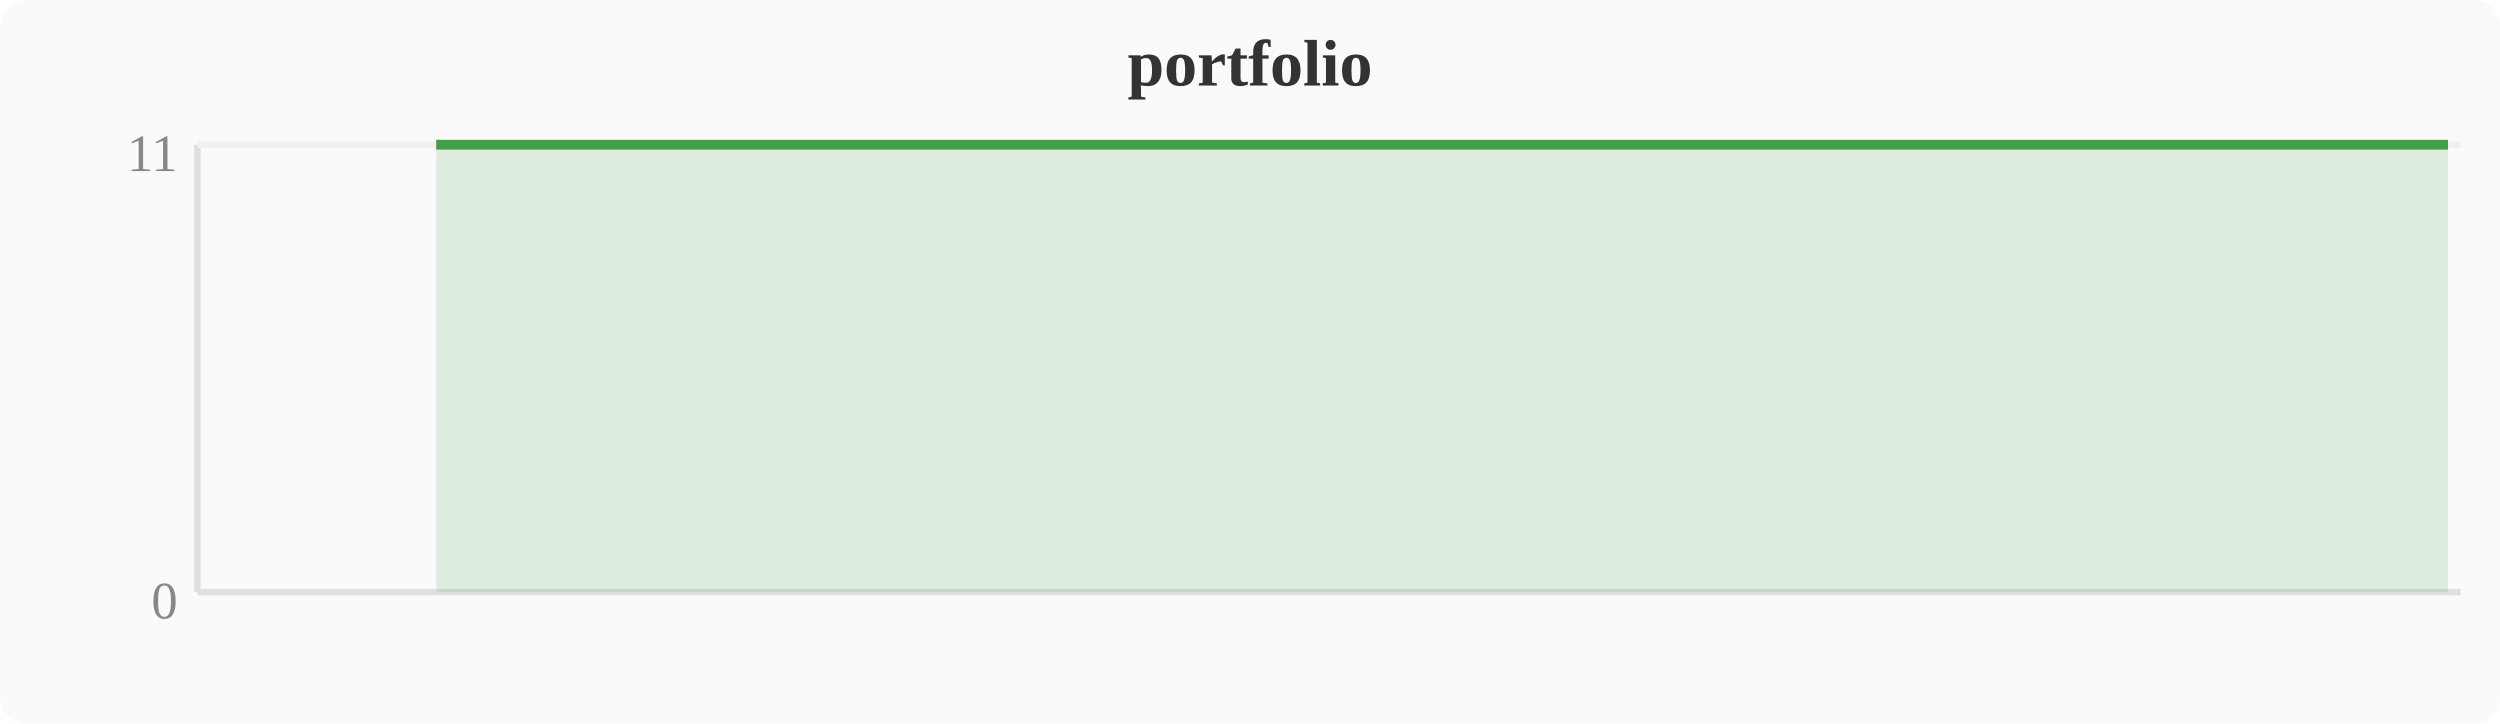
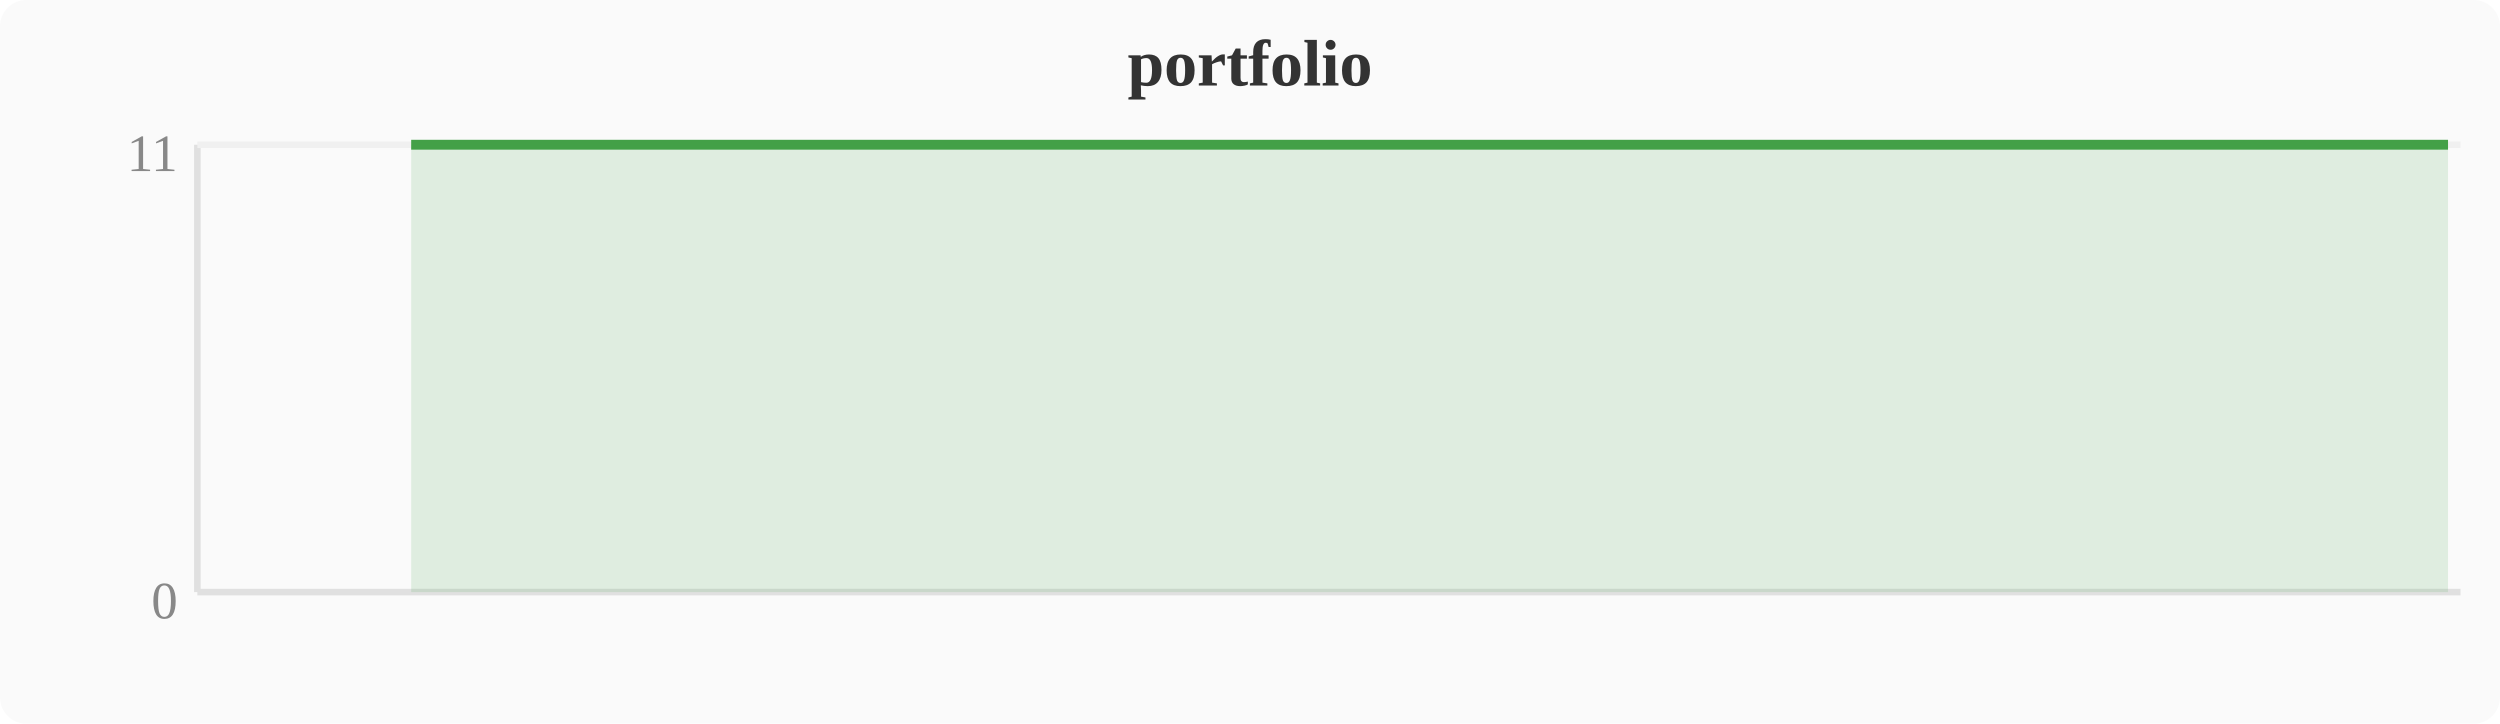
<svg xmlns="http://www.w3.org/2000/svg" width="380" height="110" viewBox="0 0 380 110">
  <rect width="380" height="110" fill="#fafafa" rx="4" />
  <text x="190" y="13" text-anchor="middle" font-size="10" font-weight="bold" fill="#333">portfolio</text>
  <line x1="30" y1="22" x2="30" y2="90" stroke="#e0e0e0" stroke-width="1" />
  <line x1="30" y1="90" x2="374" y2="90" stroke="#e0e0e0" stroke-width="1" />
  <line x1="30" y1="22" x2="374" y2="22" stroke="#f0f0f0" stroke-width="1" />
  <text x="27" y="94" text-anchor="end" font-size="8" fill="#888">0</text>
  <text x="27" y="26" text-anchor="end" font-size="8" fill="#888">11</text>
-   <polygon points="66.3,22.0 70.1,22.0 74.0,22.0 77.8,22.0 81.6,22.0 85.4,22.0 89.2,22.0 93.1,22.0 96.9,22.0 100.7,22.0 104.5,22.0 108.4,22.0 112.2,22.0 116.0,22.0 119.8,22.0 123.6,22.0 127.5,22.0 131.3,22.0 135.1,22.0 138.9,22.0 142.8,22.0 146.6,22.0 150.4,22.0 154.2,22.0 158.0,22.0 161.9,22.0 165.7,22.0 169.5,22.0 173.3,22.0 177.2,22.0 181.0,22.0 184.8,22.0 188.6,22.0 192.4,22.0 196.3,22.0 200.1,22.0 203.9,22.0 207.7,22.0 211.6,22.0 215.4,22.0 219.2,22.0 223.0,22.0 226.8,22.0 230.7,22.0 234.5,22.0 238.3,22.0 242.1,22.0 246.0,22.0 249.8,22.0 253.6,22.0 257.4,22.0 261.2,22.0 265.1,22.0 268.9,22.0 272.7,22.0 276.5,22.0 280.4,22.0 284.2,22.0 288.0,22.0 291.8,22.0 295.6,22.0 299.5,22.0 303.3,22.0 307.1,22.0 310.9,22.0 314.8,22.0 318.6,22.0 322.4,22.0 326.2,22.0 330.0,22.0 333.9,22.0 337.7,22.0 341.5,22.0 345.3,22.0 349.2,22.0 353.0,22.0 356.8,22.0 360.6,22.0 364.4,22.0 368.3,22.0 372.1,22.0 372.1,90 66.3,90" fill="#43a047" opacity="0.15" />
-   <polyline points="66.3,22.0 70.1,22.0 74.0,22.0 77.8,22.0 81.6,22.0 85.4,22.0 89.2,22.0 93.1,22.0 96.9,22.0 100.7,22.0 104.5,22.0 108.4,22.0 112.2,22.0 116.0,22.0 119.8,22.0 123.6,22.0 127.5,22.0 131.3,22.0 135.1,22.0 138.9,22.0 142.8,22.0 146.6,22.0 150.4,22.0 154.2,22.0 158.0,22.0 161.9,22.0 165.7,22.0 169.5,22.0 173.3,22.0 177.2,22.0 181.0,22.0 184.8,22.0 188.6,22.0 192.4,22.0 196.3,22.0 200.1,22.0 203.9,22.0 207.7,22.0 211.6,22.0 215.4,22.0 219.2,22.0 223.0,22.0 226.8,22.0 230.7,22.0 234.5,22.0 238.3,22.0 242.1,22.0 246.0,22.0 249.8,22.0 253.6,22.0 257.4,22.0 261.2,22.0 265.1,22.0 268.9,22.0 272.7,22.0 276.5,22.0 280.4,22.0 284.2,22.0 288.0,22.0 291.8,22.0 295.6,22.0 299.5,22.0 303.3,22.0 307.1,22.0 310.9,22.0 314.8,22.0 318.6,22.0 322.4,22.0 326.2,22.0 330.0,22.0 333.9,22.0 337.7,22.0 341.5,22.0 345.3,22.0 349.2,22.0 353.0,22.0 356.8,22.0 360.6,22.0 364.4,22.0 368.3,22.0 372.1,22.0" fill="none" stroke="#43a047" stroke-width="1.5" stroke-linejoin="round" />
+   <polygon points="62.5,22.0 66.3,22.0 70.1,22.0 74.0,22.0 77.8,22.0 81.6,22.0 85.4,22.0 89.2,22.0 93.1,22.0 96.9,22.0 100.7,22.0 104.5,22.0 108.4,22.0 112.2,22.0 116.0,22.0 119.8,22.0 123.6,22.0 127.5,22.0 131.3,22.0 135.1,22.0 138.9,22.0 142.8,22.0 146.6,22.0 150.4,22.0 154.2,22.0 158.0,22.0 161.9,22.0 165.7,22.0 169.5,22.0 173.3,22.0 177.2,22.0 181.0,22.0 184.8,22.0 188.6,22.0 192.4,22.0 196.3,22.0 200.1,22.0 203.9,22.0 207.7,22.0 211.6,22.0 215.4,22.0 219.2,22.0 223.0,22.0 226.8,22.0 230.7,22.0 234.5,22.0 238.3,22.0 242.1,22.0 246.0,22.0 249.8,22.0 253.6,22.0 257.4,22.0 261.2,22.0 265.1,22.0 268.9,22.0 272.7,22.0 276.5,22.0 280.4,22.0 284.2,22.0 288.0,22.0 291.8,22.0 295.6,22.0 299.5,22.0 303.3,22.0 307.1,22.0 310.9,22.0 314.8,22.0 318.6,22.0 322.4,22.0 326.2,22.0 330.0,22.0 333.9,22.0 337.7,22.0 341.5,22.0 345.3,22.0 349.2,22.0 353.0,22.0 356.8,22.0 360.6,22.0 364.4,22.0 368.3,22.0 372.1,22.0 372.1,90 62.5,90" fill="#43a047" opacity="0.15" />
+   <polyline points="62.5,22.0 66.3,22.0 70.1,22.0 74.0,22.0 77.8,22.0 81.6,22.0 85.4,22.0 89.2,22.0 93.1,22.0 96.9,22.0 100.7,22.0 104.5,22.0 108.4,22.0 112.2,22.0 116.0,22.0 119.8,22.0 123.6,22.0 127.5,22.0 131.3,22.0 135.1,22.0 138.9,22.0 142.8,22.0 146.6,22.0 150.4,22.0 154.2,22.0 158.0,22.0 161.9,22.0 165.7,22.0 169.5,22.0 173.3,22.0 177.2,22.0 181.0,22.0 184.8,22.0 188.6,22.0 192.4,22.0 196.3,22.0 200.1,22.0 203.9,22.0 207.7,22.0 211.6,22.0 215.4,22.0 219.2,22.0 223.0,22.0 226.8,22.0 230.7,22.0 234.5,22.0 238.3,22.0 242.1,22.0 246.0,22.0 249.8,22.0 253.6,22.0 257.4,22.0 261.2,22.0 265.1,22.0 268.9,22.0 272.7,22.0 276.5,22.0 280.4,22.0 284.2,22.0 288.0,22.0 291.8,22.0 295.6,22.0 299.5,22.0 303.3,22.0 307.1,22.0 310.9,22.0 314.8,22.0 318.6,22.0 322.4,22.0 326.2,22.0 330.0,22.0 333.9,22.0 337.7,22.0 341.5,22.0 345.3,22.0 349.2,22.0 353.0,22.0 356.8,22.0 360.6,22.0 364.4,22.0 368.3,22.0 372.1,22.0" fill="none" stroke="#43a047" stroke-width="1.5" stroke-linejoin="round" />
</svg>
